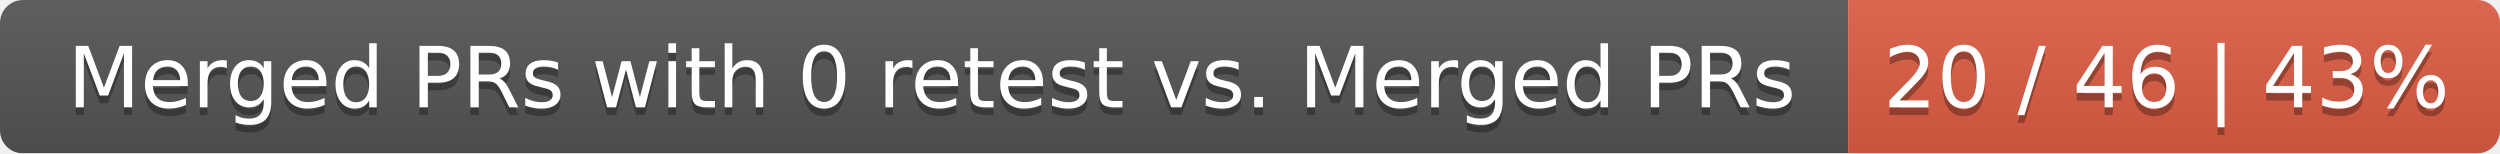
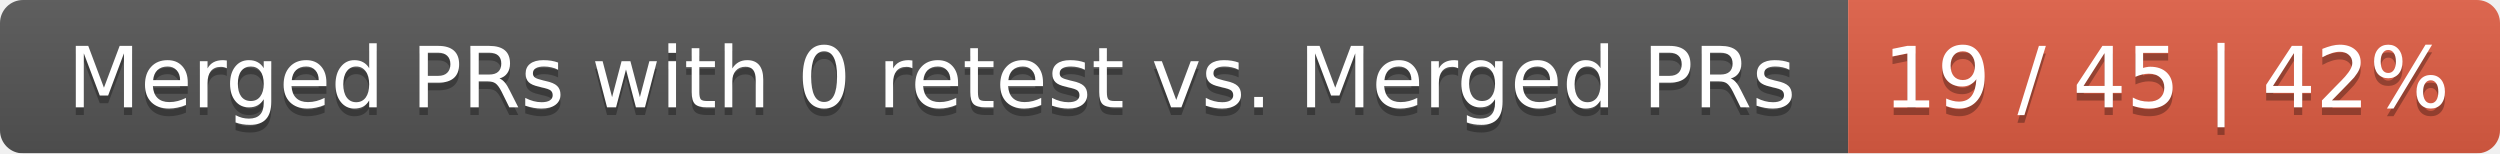
<svg xmlns="http://www.w3.org/2000/svg" width="326" height="20">
  <linearGradient id="smooth" x2="0" y2="100%">
    <stop offset="0" stop-color="#bbb" stop-opacity=".1" />
    <stop offset="1" stop-opacity=".1" />
  </linearGradient>
  <mask id="round">
    <rect width="326" height="20" rx="3" fill="#fff" />
  </mask>
  <g mask="url(#round)">
    <rect width="241" height="20" fill="#555" />
    <rect x="241" width="85" height="20" fill="#e05d44" />
    <rect width="326" height="20" fill="url(#smooth)" />
  </g>
  <g fill="#fff" text-anchor="middle" font-family="DejaVu Sans,Verdana,Geneva,sans-serif" font-size="11">
    <text x="121.5" y="15" fill="#010101" fill-opacity=".3">Merged PRs with 0 retest vs. Merged PRs</text>
    <text x="121.5" y="14">Merged PRs with 0 retest vs. Merged PRs</text>
-     <text x="282.5" y="15" fill="#010101" fill-opacity=".3">20 / 46 | 43%</text>
-     <text x="282.5" y="14">20 / 46 | 43%</text>
+     <text x="282.5" y="15" fill="#010101" fill-opacity=".3">19 / 45 | 42%</text>
+     <text x="282.5" y="14">19 / 45 | 42%</text>
  </g>
</svg>
